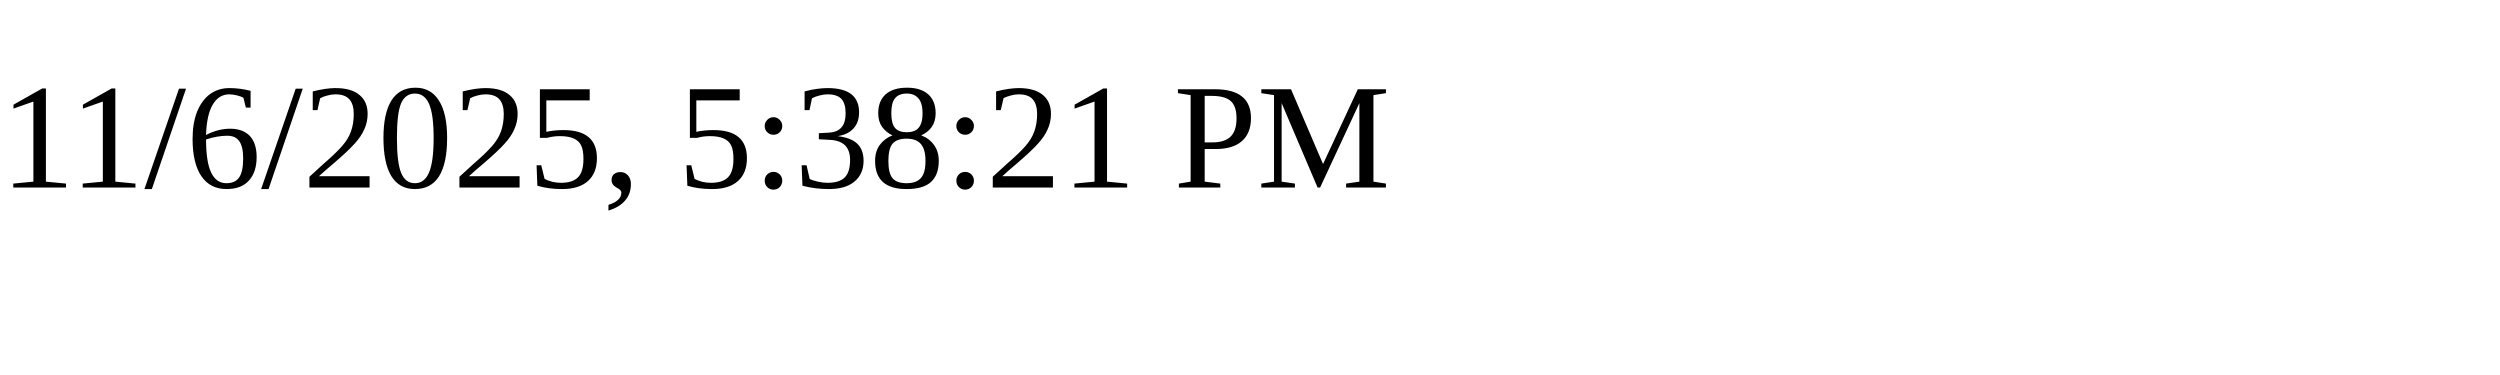
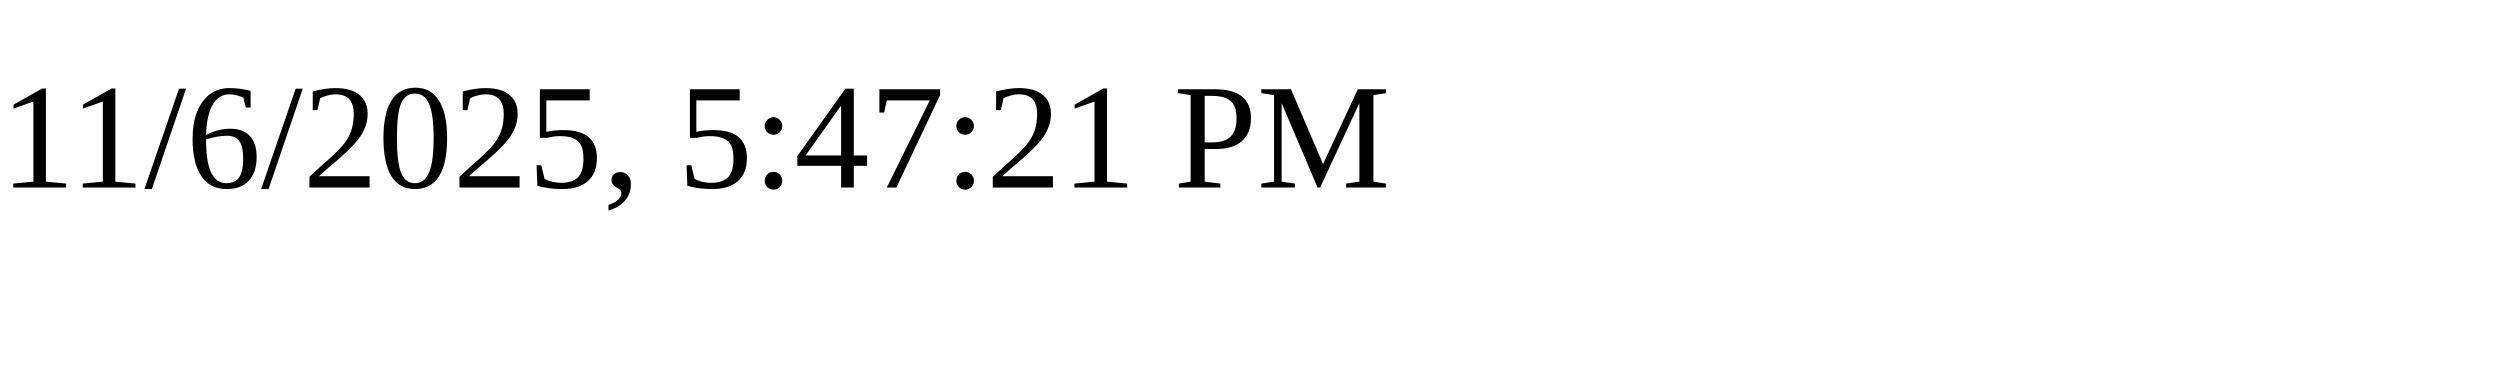
<svg xmlns="http://www.w3.org/2000/svg" height="30" width="200">
-   <text x="0" y="15">11/6/2025, 5:38:21 PM</text>
+   <text x="0" y="15">11/6/2025, 5:47:21 PM</text>
</svg>
